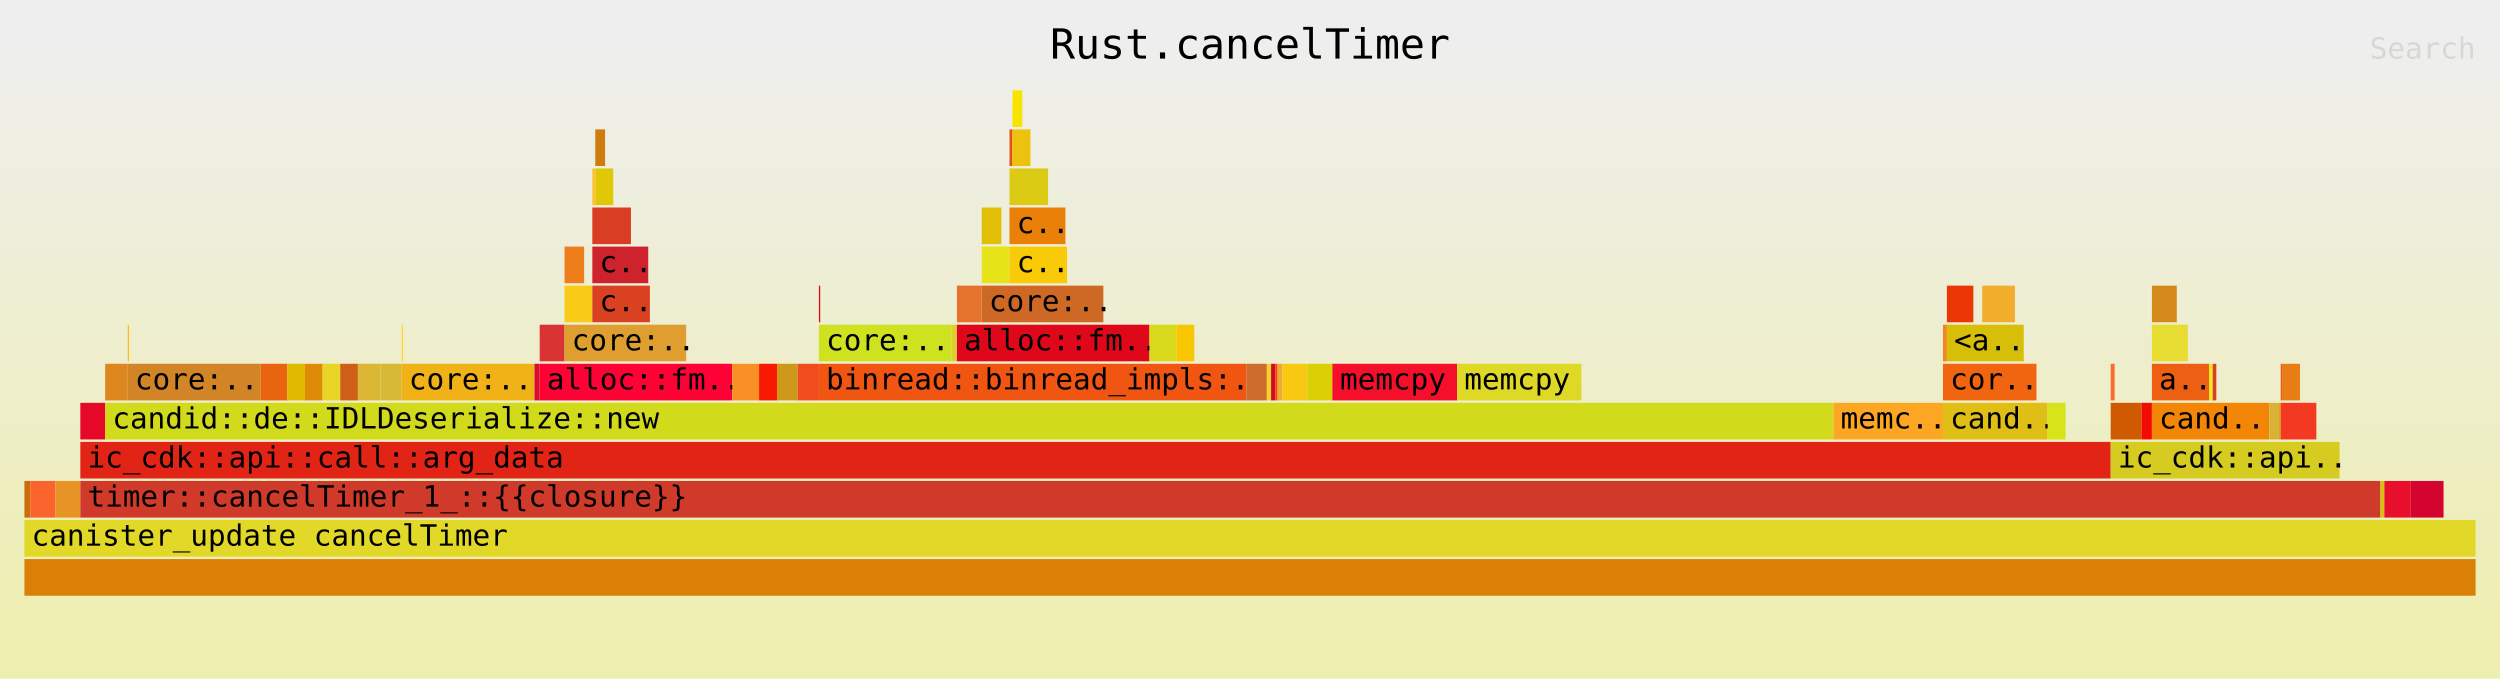
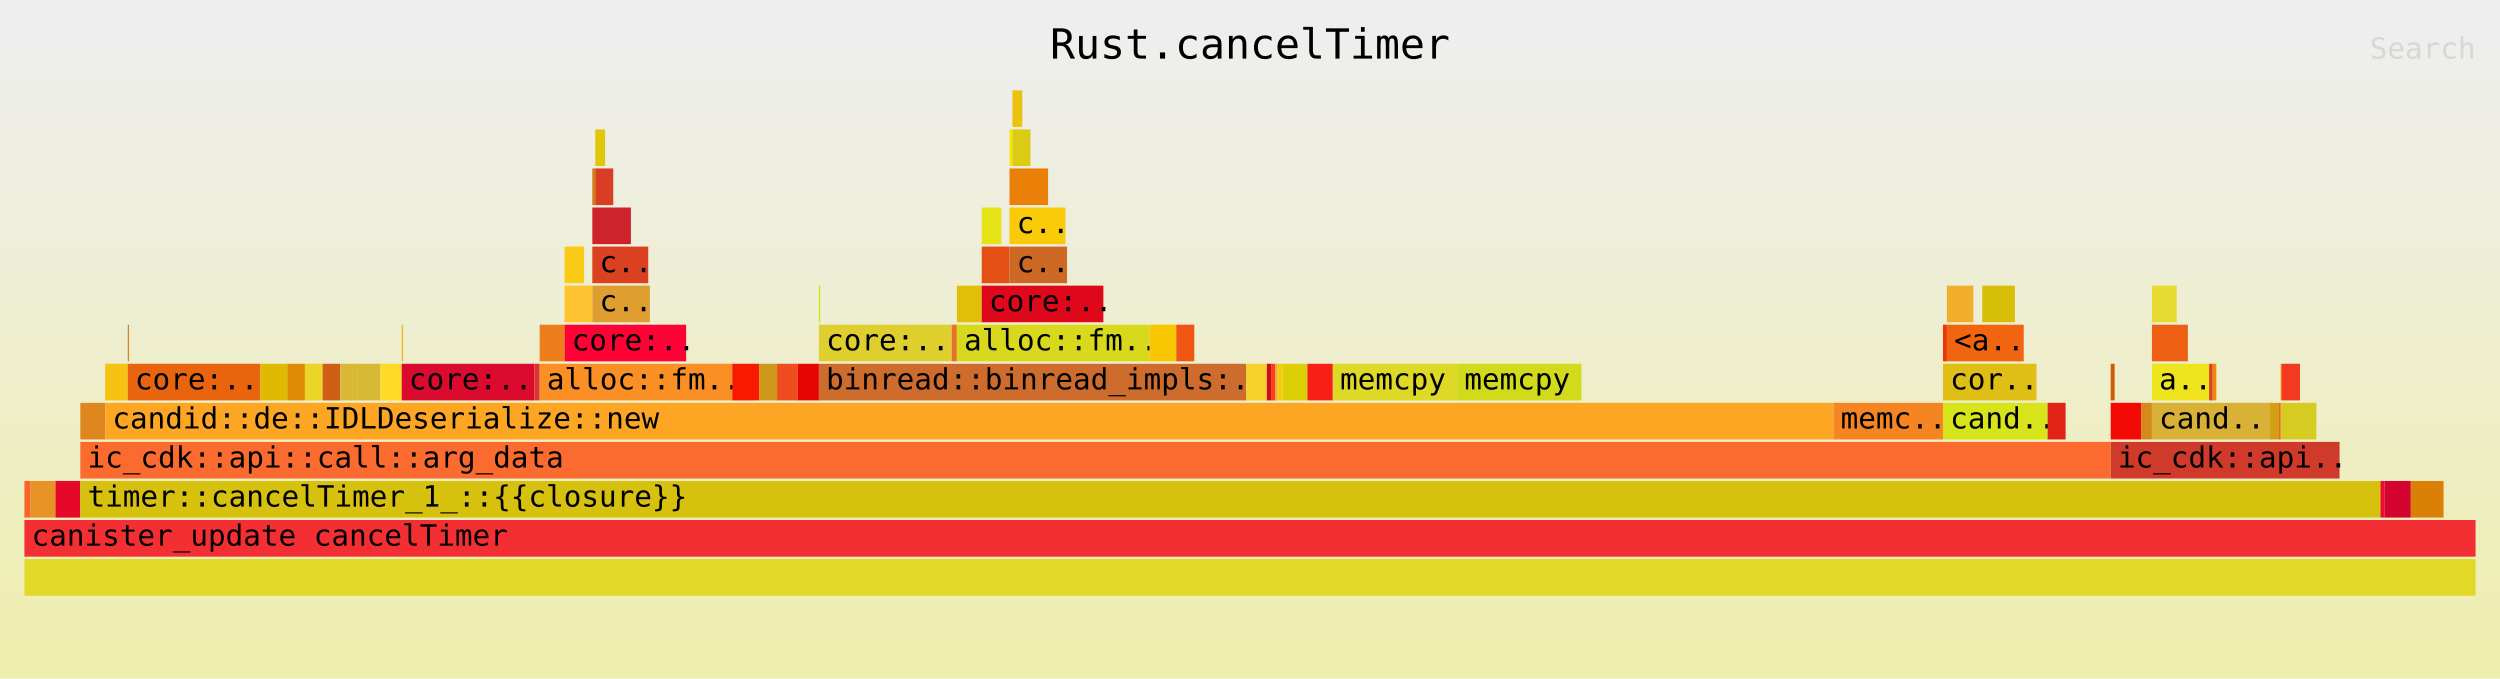
<svg xmlns="http://www.w3.org/2000/svg" xmlns:ns1="http://github.com/jonhoo/inferno" version="1.1" width="1024" height="278" viewBox="0 0 1024 278">
  <defs>
    <linearGradient id="background" y1="0" y2="1" x1="0" x2="0">
      <stop stop-color="#eeeeee" offset="5%" />
      <stop stop-color="#eeeeb0" offset="95%" />
    </linearGradient>
  </defs>
  <style type="text/css">
text { font-family:monospace; font-size:12px }
#title { text-anchor:middle; font-size:17px; }
#matched { text-anchor:end; }
#search { text-anchor:end; opacity:0.1; cursor:pointer; }
#search:hover, #search.show { opacity:1; }
#subtitle { text-anchor:middle; font-color:rgb(160,160,160); }
#unzoom { cursor:pointer; }
#frames &gt; *:hover { stroke:black; stroke-width:0.5; cursor:pointer; }
.hide { display:none; }
.parent { opacity:0.5; }
</style>
  <rect x="0" y="0" width="100%" height="278" fill="url(#background)" />
  <text id="title" fill="rgb(0,0,0)" x="50%" y="24.00">Rust.cancelTimer</text>
  <text id="details" fill="rgb(0,0,0)" x="10" y="261.00"> </text>
  <text id="unzoom" class="hide" fill="rgb(0,0,0)" x="10" y="24.00">Reset Zoom</text>
  <text id="search" fill="rgb(0,0,0)" x="1014" y="24.00">Search</text>
  <text id="matched" fill="rgb(0,0,0)" x="1014" y="261.00"> </text>
  <svg id="frames" x="10" width="1004" total_samples="7497">
    <g>
-       <rect x="0%" y="197" width="0.253%" height="15" fill="rgb(206,107,13)" ns1:x="0" ns1:w="19" />
+       <rect x="0%" y="197" width="0.253%" height="15" fill="rgb(250,100,44)" ns1:x="0" ns1:w="19" />
      <text x="0.293%" y="207.50" />
    </g>
    <g>
-       <rect x="0.253%" y="197" width="1.014%" height="15" fill="rgb(250,100,44)" ns1:x="19" ns1:w="76" />
+       <rect x="0.253%" y="197" width="1.014%" height="15" fill="rgb(231,147,38)" ns1:x="19" ns1:w="76" />
      <text x="0.546%" y="207.50" />
    </g>
    <g>
-       <rect x="1.267%" y="197" width="1.014%" height="15" fill="rgb(231,147,38)" ns1:x="95" ns1:w="76" />
+       <rect x="1.267%" y="197" width="1.014%" height="15" fill="rgb(229,8,40)" ns1:x="95" ns1:w="76" />
      <text x="1.56%" y="207.50" />
    </g>
    <g>
-       <rect x="2.281%" y="165" width="1.014%" height="15" fill="rgb(229,8,40)" ns1:x="171" ns1:w="76" />
+       <rect x="2.281%" y="165" width="1.014%" height="15" fill="rgb(221,135,30)" ns1:x="171" ns1:w="76" />
      <text x="2.574%" y="175.50" />
    </g>
    <g>
-       <rect x="3.295%" y="149" width="0.92%" height="15" fill="rgb(221,135,30)" ns1:x="247" ns1:w="69" />
+       <rect x="3.295%" y="149" width="0.92%" height="15" fill="rgb(249,193,18)" ns1:x="247" ns1:w="69" />
      <text x="3.588%" y="159.50" />
    </g>
    <g>
-       <rect x="4.215%" y="133" width="0.053%" height="15" fill="rgb(249,193,18)" ns1:x="316" ns1:w="4" />
+       <rect x="4.215%" y="133" width="0.053%" height="15" fill="rgb(209,133,39)" ns1:x="316" ns1:w="4" />
      <text x="4.508%" y="143.50" />
    </g>
    <g>
-       <rect x="4.215%" y="149" width="5.415%" height="15" fill="rgb(209,133,39)" ns1:x="316" ns1:w="406" />
+       <rect x="4.215%" y="149" width="5.415%" height="15" fill="rgb(232,100,14)" ns1:x="316" ns1:w="406" />
      <text x="4.508%" y="159.50">core:..</text>
    </g>
    <g>
-       <rect x="9.63%" y="149" width="1.094%" height="15" fill="rgb(232,100,14)" ns1:x="722" ns1:w="82" />
+       <rect x="9.63%" y="149" width="1.094%" height="15" fill="rgb(224,185,1)" ns1:x="722" ns1:w="82" />
      <text x="9.924%" y="159.50" />
    </g>
    <g>
-       <rect x="10.724%" y="149" width="0.72%" height="15" fill="rgb(224,185,1)" ns1:x="804" ns1:w="54" />
+       <rect x="10.724%" y="149" width="0.72%" height="15" fill="rgb(223,139,8)" ns1:x="804" ns1:w="54" />
      <text x="11.017%" y="159.50" />
    </g>
    <g>
-       <rect x="11.445%" y="149" width="0.72%" height="15" fill="rgb(223,139,8)" ns1:x="858" ns1:w="54" />
+       <rect x="11.445%" y="149" width="0.72%" height="15" fill="rgb(232,213,38)" ns1:x="858" ns1:w="54" />
      <text x="11.738%" y="159.50" />
    </g>
    <g>
-       <rect x="12.165%" y="149" width="0.72%" height="15" fill="rgb(232,213,38)" ns1:x="912" ns1:w="54" />
+       <rect x="12.165%" y="149" width="0.72%" height="15" fill="rgb(207,94,22)" ns1:x="912" ns1:w="54" />
      <text x="12.458%" y="159.50" />
    </g>
    <g>
-       <rect x="12.885%" y="149" width="0.72%" height="15" fill="rgb(207,94,22)" ns1:x="966" ns1:w="54" />
+       <rect x="12.885%" y="149" width="0.72%" height="15" fill="rgb(219,183,54)" ns1:x="966" ns1:w="54" />
      <text x="13.178%" y="159.50" />
    </g>
    <g>
-       <rect x="13.605%" y="149" width="0.92%" height="15" fill="rgb(219,183,54)" ns1:x="1020" ns1:w="69" />
+       <rect x="13.605%" y="149" width="0.92%" height="15" fill="rgb(216,185,54)" ns1:x="1020" ns1:w="69" />
      <text x="13.898%" y="159.50" />
    </g>
    <g>
-       <rect x="14.526%" y="149" width="0.867%" height="15" fill="rgb(216,185,54)" ns1:x="1089" ns1:w="65" />
+       <rect x="14.526%" y="149" width="0.867%" height="15" fill="rgb(254,217,39)" ns1:x="1089" ns1:w="65" />
      <text x="14.819%" y="159.50" />
    </g>
    <g>
-       <rect x="15.393%" y="133" width="0.053%" height="15" fill="rgb(254,217,39)" ns1:x="1154" ns1:w="4" />
+       <rect x="15.393%" y="133" width="0.053%" height="15" fill="rgb(240,178,23)" ns1:x="1154" ns1:w="4" />
      <text x="15.686%" y="143.50" />
    </g>
    <g>
-       <rect x="15.393%" y="149" width="5.415%" height="15" fill="rgb(240,178,23)" ns1:x="1154" ns1:w="406" />
+       <rect x="15.393%" y="149" width="5.415%" height="15" fill="rgb(218,11,47)" ns1:x="1154" ns1:w="406" />
      <text x="15.686%" y="159.50">core:..</text>
    </g>
    <g>
-       <rect x="20.808%" y="149" width="0.213%" height="15" fill="rgb(218,11,47)" ns1:x="1560" ns1:w="16" />
+       <rect x="20.808%" y="149" width="0.213%" height="15" fill="rgb(218,51,51)" ns1:x="1560" ns1:w="16" />
      <text x="21.101%" y="159.50" />
    </g>
    <g>
-       <rect x="21.022%" y="133" width="1.014%" height="15" fill="rgb(218,51,51)" ns1:x="1576" ns1:w="76" />
+       <rect x="21.022%" y="133" width="1.014%" height="15" fill="rgb(238,126,27)" ns1:x="1576" ns1:w="76" />
      <text x="21.315%" y="143.50" />
    </g>
    <g>
-       <rect x="22.035%" y="101" width="0.8%" height="15" fill="rgb(238,126,27)" ns1:x="1652" ns1:w="60" />
+       <rect x="22.035%" y="101" width="0.8%" height="15" fill="rgb(249,202,22)" ns1:x="1652" ns1:w="60" />
      <text x="22.328%" y="111.50" />
    </g>
    <g>
-       <rect x="22.035%" y="117" width="1.134%" height="15" fill="rgb(249,202,22)" ns1:x="1652" ns1:w="85" />
+       <rect x="22.035%" y="117" width="1.134%" height="15" fill="rgb(254,195,49)" ns1:x="1652" ns1:w="85" />
      <text x="22.328%" y="127.50" />
    </g>
    <g>
-       <rect x="23.169%" y="69" width="0.12%" height="15" fill="rgb(254,195,49)" ns1:x="1737" ns1:w="9" />
+       <rect x="23.169%" y="69" width="0.12%" height="15" fill="rgb(208,123,14)" ns1:x="1737" ns1:w="9" />
      <text x="23.462%" y="79.50" />
    </g>
    <g>
-       <rect x="23.289%" y="53" width="0.4%" height="15" fill="rgb(208,123,14)" ns1:x="1746" ns1:w="30" />
+       <rect x="23.289%" y="53" width="0.4%" height="15" fill="rgb(224,200,8)" ns1:x="1746" ns1:w="30" />
      <text x="23.582%" y="63.50" />
    </g>
    <g>
-       <rect x="23.289%" y="69" width="0.734%" height="15" fill="rgb(224,200,8)" ns1:x="1746" ns1:w="55" />
+       <rect x="23.289%" y="69" width="0.734%" height="15" fill="rgb(217,61,36)" ns1:x="1746" ns1:w="55" />
      <text x="23.582%" y="79.50" />
    </g>
    <g>
-       <rect x="23.169%" y="85" width="1.574%" height="15" fill="rgb(217,61,36)" ns1:x="1737" ns1:w="118" />
+       <rect x="23.169%" y="85" width="1.574%" height="15" fill="rgb(206,35,45)" ns1:x="1737" ns1:w="118" />
      <text x="23.462%" y="95.50" />
    </g>
    <g>
-       <rect x="23.169%" y="101" width="2.281%" height="15" fill="rgb(206,35,45)" ns1:x="1737" ns1:w="171" />
+       <rect x="23.169%" y="101" width="2.281%" height="15" fill="rgb(217,65,33)" ns1:x="1737" ns1:w="171" />
      <text x="23.462%" y="111.50">c..</text>
    </g>
    <g>
-       <rect x="23.169%" y="117" width="2.348%" height="15" fill="rgb(217,65,33)" ns1:x="1737" ns1:w="176" />
+       <rect x="23.169%" y="117" width="2.348%" height="15" fill="rgb(222,158,48)" ns1:x="1737" ns1:w="176" />
      <text x="23.462%" y="127.50">c..</text>
    </g>
    <g>
-       <rect x="22.035%" y="133" width="4.962%" height="15" fill="rgb(222,158,48)" ns1:x="1652" ns1:w="372" />
+       <rect x="22.035%" y="133" width="4.962%" height="15" fill="rgb(254,2,54)" ns1:x="1652" ns1:w="372" />
      <text x="22.328%" y="143.50">core:..</text>
    </g>
    <g>
-       <rect x="21.022%" y="149" width="7.856%" height="15" fill="rgb(254,2,54)" ns1:x="1576" ns1:w="589" />
+       <rect x="21.022%" y="149" width="7.856%" height="15" fill="rgb(250,143,38)" ns1:x="1576" ns1:w="589" />
      <text x="21.315%" y="159.50">alloc::fm..</text>
    </g>
    <g>
-       <rect x="28.878%" y="149" width="1.094%" height="15" fill="rgb(250,143,38)" ns1:x="2165" ns1:w="82" />
+       <rect x="28.878%" y="149" width="1.094%" height="15" fill="rgb(248,25,0)" ns1:x="2165" ns1:w="82" />
      <text x="29.171%" y="159.50" />
    </g>
    <g>
-       <rect x="29.972%" y="149" width="0.734%" height="15" fill="rgb(248,25,0)" ns1:x="2247" ns1:w="55" />
+       <rect x="29.972%" y="149" width="0.734%" height="15" fill="rgb(206,152,27)" ns1:x="2247" ns1:w="55" />
      <text x="30.265%" y="159.50" />
    </g>
    <g>
-       <rect x="30.706%" y="149" width="0.84%" height="15" fill="rgb(206,152,27)" ns1:x="2302" ns1:w="63" />
+       <rect x="30.706%" y="149" width="0.84%" height="15" fill="rgb(240,77,30)" ns1:x="2302" ns1:w="63" />
      <text x="30.999%" y="159.50" />
    </g>
    <g>
-       <rect x="31.546%" y="149" width="0.867%" height="15" fill="rgb(240,77,30)" ns1:x="2365" ns1:w="65" />
+       <rect x="31.546%" y="149" width="0.867%" height="15" fill="rgb(231,5,3)" ns1:x="2365" ns1:w="65" />
      <text x="31.839%" y="159.50" />
    </g>
    <g>
-       <rect x="32.413%" y="117" width="0.053%" height="15" fill="rgb(231,5,3)" ns1:x="2430" ns1:w="4" />
+       <rect x="32.413%" y="117" width="0.053%" height="15" fill="rgb(207,226,32)" ns1:x="2430" ns1:w="4" />
      <text x="32.706%" y="127.50" />
    </g>
    <g>
-       <rect x="32.413%" y="133" width="5.415%" height="15" fill="rgb(207,226,32)" ns1:x="2430" ns1:w="406" />
+       <rect x="32.413%" y="133" width="5.415%" height="15" fill="rgb(222,207,47)" ns1:x="2430" ns1:w="406" />
      <text x="32.706%" y="143.50">core:..</text>
    </g>
    <g>
-       <rect x="37.828%" y="133" width="0.213%" height="15" fill="rgb(222,207,47)" ns1:x="2836" ns1:w="16" />
+       <rect x="37.828%" y="133" width="0.213%" height="15" fill="rgb(229,115,45)" ns1:x="2836" ns1:w="16" />
      <text x="38.121%" y="143.50" />
    </g>
    <g>
-       <rect x="38.042%" y="117" width="1.014%" height="15" fill="rgb(229,115,45)" ns1:x="2852" ns1:w="76" />
+       <rect x="38.042%" y="117" width="1.014%" height="15" fill="rgb(224,191,6)" ns1:x="2852" ns1:w="76" />
      <text x="38.335%" y="127.50" />
    </g>
    <g>
-       <rect x="39.056%" y="85" width="0.8%" height="15" fill="rgb(224,191,6)" ns1:x="2928" ns1:w="60" />
+       <rect x="39.056%" y="85" width="0.8%" height="15" fill="rgb(230,227,24)" ns1:x="2928" ns1:w="60" />
      <text x="39.349%" y="95.50" />
    </g>
    <g>
-       <rect x="39.056%" y="101" width="1.134%" height="15" fill="rgb(230,227,24)" ns1:x="2928" ns1:w="85" />
+       <rect x="39.056%" y="101" width="1.134%" height="15" fill="rgb(228,80,19)" ns1:x="2928" ns1:w="85" />
      <text x="39.349%" y="111.50" />
    </g>
    <g>
-       <rect x="40.189%" y="53" width="0.12%" height="15" fill="rgb(228,80,19)" ns1:x="3013" ns1:w="9" />
+       <rect x="40.189%" y="53" width="0.12%" height="15" fill="rgb(247,229,0)" ns1:x="3013" ns1:w="9" />
      <text x="40.482%" y="63.50" />
    </g>
    <g>
-       <rect x="40.309%" y="37" width="0.4%" height="15" fill="rgb(247,229,0)" ns1:x="3022" ns1:w="30" />
+       <rect x="40.309%" y="37" width="0.4%" height="15" fill="rgb(237,194,15)" ns1:x="3022" ns1:w="30" />
      <text x="40.602%" y="47.50" />
    </g>
    <g>
-       <rect x="40.309%" y="53" width="0.734%" height="15" fill="rgb(237,194,15)" ns1:x="3022" ns1:w="55" />
+       <rect x="40.309%" y="53" width="0.734%" height="15" fill="rgb(219,203,20)" ns1:x="3022" ns1:w="55" />
      <text x="40.602%" y="63.50" />
    </g>
    <g>
-       <rect x="40.189%" y="69" width="1.574%" height="15" fill="rgb(219,203,20)" ns1:x="3013" ns1:w="118" />
+       <rect x="40.189%" y="69" width="1.574%" height="15" fill="rgb(234,128,8)" ns1:x="3013" ns1:w="118" />
      <text x="40.482%" y="79.50" />
    </g>
    <g>
-       <rect x="40.189%" y="85" width="2.281%" height="15" fill="rgb(234,128,8)" ns1:x="3013" ns1:w="171" />
+       <rect x="40.189%" y="85" width="2.281%" height="15" fill="rgb(248,202,8)" ns1:x="3013" ns1:w="171" />
      <text x="40.482%" y="95.50">c..</text>
    </g>
    <g>
-       <rect x="40.189%" y="101" width="2.348%" height="15" fill="rgb(248,202,8)" ns1:x="3013" ns1:w="176" />
+       <rect x="40.189%" y="101" width="2.348%" height="15" fill="rgb(206,104,37)" ns1:x="3013" ns1:w="176" />
      <text x="40.482%" y="111.50">c..</text>
    </g>
    <g>
-       <rect x="39.056%" y="117" width="4.962%" height="15" fill="rgb(206,104,37)" ns1:x="2928" ns1:w="372" />
+       <rect x="39.056%" y="117" width="4.962%" height="15" fill="rgb(223,8,27)" ns1:x="2928" ns1:w="372" />
      <text x="39.349%" y="127.50">core:..</text>
    </g>
    <g>
-       <rect x="38.042%" y="133" width="7.856%" height="15" fill="rgb(223,8,27)" ns1:x="2852" ns1:w="589" />
+       <rect x="38.042%" y="133" width="7.856%" height="15" fill="rgb(216,217,28)" ns1:x="2852" ns1:w="589" />
      <text x="38.335%" y="143.50">alloc::fm..</text>
    </g>
    <g>
-       <rect x="45.898%" y="133" width="1.094%" height="15" fill="rgb(216,217,28)" ns1:x="3441" ns1:w="82" />
+       <rect x="45.898%" y="133" width="1.094%" height="15" fill="rgb(249,199,1)" ns1:x="3441" ns1:w="82" />
      <text x="46.191%" y="143.50" />
    </g>
    <g>
-       <rect x="46.992%" y="133" width="0.734%" height="15" fill="rgb(249,199,1)" ns1:x="3523" ns1:w="55" />
+       <rect x="46.992%" y="133" width="0.734%" height="15" fill="rgb(240,85,17)" ns1:x="3523" ns1:w="55" />
      <text x="47.285%" y="143.50" />
    </g>
    <g>
-       <rect x="32.413%" y="149" width="17.434%" height="15" fill="rgb(240,85,17)" ns1:x="2430" ns1:w="1307" />
+       <rect x="32.413%" y="149" width="17.434%" height="15" fill="rgb(206,108,45)" ns1:x="2430" ns1:w="1307" />
      <text x="32.706%" y="159.50">binread::binread_impls:..</text>
    </g>
    <g>
-       <rect x="49.847%" y="149" width="0.84%" height="15" fill="rgb(206,108,45)" ns1:x="3737" ns1:w="63" />
+       <rect x="49.847%" y="149" width="0.84%" height="15" fill="rgb(245,210,41)" ns1:x="3737" ns1:w="63" />
      <text x="50.14%" y="159.50" />
    </g>
    <g>
-       <rect x="50.687%" y="149" width="0.173%" height="15" fill="rgb(245,210,41)" ns1:x="3800" ns1:w="13" />
+       <rect x="50.687%" y="149" width="0.173%" height="15" fill="rgb(206,13,37)" ns1:x="3800" ns1:w="13" />
      <text x="50.98%" y="159.50" />
    </g>
    <g>
-       <rect x="50.86%" y="149" width="0.173%" height="15" fill="rgb(206,13,37)" ns1:x="3813" ns1:w="13" />
+       <rect x="50.86%" y="149" width="0.173%" height="15" fill="rgb(250,61,18)" ns1:x="3813" ns1:w="13" />
      <text x="51.153%" y="159.50" />
    </g>
    <g>
-       <rect x="51.034%" y="149" width="0.093%" height="15" fill="rgb(250,61,18)" ns1:x="3826" ns1:w="7" />
+       <rect x="51.034%" y="149" width="0.093%" height="15" fill="rgb(235,172,48)" ns1:x="3826" ns1:w="7" />
      <text x="51.327%" y="159.50" />
    </g>
    <g>
-       <rect x="51.127%" y="149" width="0.2%" height="15" fill="rgb(235,172,48)" ns1:x="3833" ns1:w="15" />
+       <rect x="51.127%" y="149" width="0.2%" height="15" fill="rgb(249,201,17)" ns1:x="3833" ns1:w="15" />
      <text x="51.42%" y="159.50" />
    </g>
    <g>
-       <rect x="51.327%" y="149" width="1.014%" height="15" fill="rgb(249,201,17)" ns1:x="3848" ns1:w="76" />
+       <rect x="51.327%" y="149" width="1.014%" height="15" fill="rgb(219,208,6)" ns1:x="3848" ns1:w="76" />
      <text x="51.62%" y="159.50" />
    </g>
    <g>
-       <rect x="52.341%" y="149" width="1.014%" height="15" fill="rgb(219,208,6)" ns1:x="3924" ns1:w="76" />
+       <rect x="52.341%" y="149" width="1.014%" height="15" fill="rgb(248,31,23)" ns1:x="3924" ns1:w="76" />
      <text x="52.634%" y="159.50" />
    </g>
    <g>
-       <rect x="53.355%" y="149" width="0.027%" height="15" fill="rgb(248,31,23)" ns1:x="4000" ns1:w="2" />
+       <rect x="53.355%" y="149" width="0.027%" height="15" fill="rgb(245,15,42)" ns1:x="4000" ns1:w="2" />
      <text x="53.648%" y="159.50" />
    </g>
    <g>
-       <rect x="53.381%" y="149" width="5.069%" height="15" fill="rgb(245,15,42)" ns1:x="4002" ns1:w="380" />
+       <rect x="53.381%" y="149" width="5.069%" height="15" fill="rgb(222,217,39)" ns1:x="4002" ns1:w="380" />
      <text x="53.674%" y="159.50">memcpy</text>
    </g>
    <g>
-       <rect x="58.45%" y="149" width="5.069%" height="15" fill="rgb(222,217,39)" ns1:x="4382" ns1:w="380" />
+       <rect x="58.45%" y="149" width="5.069%" height="15" fill="rgb(210,219,27)" ns1:x="4382" ns1:w="380" />
      <text x="58.743%" y="159.50">memcpy</text>
    </g>
    <g>
-       <rect x="3.295%" y="165" width="70.508%" height="15" fill="rgb(210,219,27)" ns1:x="247" ns1:w="5286" />
+       <rect x="3.295%" y="165" width="70.508%" height="15" fill="rgb(252,166,36)" ns1:x="247" ns1:w="5286" />
      <text x="3.588%" y="175.50">candid::de::IDLDeserialize::new</text>
    </g>
    <g>
-       <rect x="73.803%" y="165" width="4.468%" height="15" fill="rgb(252,166,36)" ns1:x="5533" ns1:w="335" />
+       <rect x="73.803%" y="165" width="4.468%" height="15" fill="rgb(245,132,34)" ns1:x="5533" ns1:w="335" />
      <text x="74.096%" y="175.50">memc..</text>
    </g>
    <g>
-       <rect x="78.271%" y="133" width="0.16%" height="15" fill="rgb(245,132,34)" ns1:x="5868" ns1:w="12" />
+       <rect x="78.271%" y="133" width="0.16%" height="15" fill="rgb(236,54,3)" ns1:x="5868" ns1:w="12" />
      <text x="78.564%" y="143.50" />
    </g>
    <g>
-       <rect x="78.431%" y="117" width="1.08%" height="15" fill="rgb(236,54,3)" ns1:x="5880" ns1:w="81" />
+       <rect x="78.431%" y="117" width="1.08%" height="15" fill="rgb(241,173,43)" ns1:x="5880" ns1:w="81" />
      <text x="78.724%" y="127.50" />
    </g>
    <g>
-       <rect x="79.872%" y="117" width="1.334%" height="15" fill="rgb(241,173,43)" ns1:x="5988" ns1:w="100" />
+       <rect x="79.872%" y="117" width="1.334%" height="15" fill="rgb(215,190,9)" ns1:x="5988" ns1:w="100" />
      <text x="80.165%" y="127.50" />
    </g>
    <g>
-       <rect x="78.431%" y="133" width="3.135%" height="15" fill="rgb(215,190,9)" ns1:x="5880" ns1:w="235" />
+       <rect x="78.431%" y="133" width="3.135%" height="15" fill="rgb(242,101,16)" ns1:x="5880" ns1:w="235" />
      <text x="78.724%" y="143.50">&lt;a..</text>
    </g>
    <g>
-       <rect x="78.271%" y="149" width="3.815%" height="15" fill="rgb(242,101,16)" ns1:x="5868" ns1:w="286" />
+       <rect x="78.271%" y="149" width="3.815%" height="15" fill="rgb(223,190,21)" ns1:x="5868" ns1:w="286" />
      <text x="78.564%" y="159.50">cor..</text>
    </g>
    <g>
-       <rect x="78.271%" y="165" width="4.268%" height="15" fill="rgb(223,190,21)" ns1:x="5868" ns1:w="320" />
+       <rect x="78.271%" y="165" width="4.268%" height="15" fill="rgb(215,228,25)" ns1:x="5868" ns1:w="320" />
      <text x="78.564%" y="175.50">cand..</text>
    </g>
    <g>
-       <rect x="82.54%" y="165" width="0.734%" height="15" fill="rgb(215,228,25)" ns1:x="6188" ns1:w="55" />
+       <rect x="82.54%" y="165" width="0.734%" height="15" fill="rgb(225,36,22)" ns1:x="6188" ns1:w="55" />
      <text x="82.833%" y="175.50" />
    </g>
    <g>
-       <rect x="2.281%" y="181" width="82.833%" height="15" fill="rgb(225,36,22)" ns1:x="171" ns1:w="6210" />
+       <rect x="2.281%" y="181" width="82.833%" height="15" fill="rgb(251,106,46)" ns1:x="171" ns1:w="6210" />
      <text x="2.574%" y="191.50">ic_cdk::api::call::arg_data</text>
    </g>
    <g>
-       <rect x="85.114%" y="149" width="0.16%" height="15" fill="rgb(251,106,46)" ns1:x="6381" ns1:w="12" />
+       <rect x="85.114%" y="149" width="0.16%" height="15" fill="rgb(208,90,1)" ns1:x="6381" ns1:w="12" />
      <text x="85.407%" y="159.50" />
    </g>
    <g>
-       <rect x="85.114%" y="165" width="1.254%" height="15" fill="rgb(208,90,1)" ns1:x="6381" ns1:w="94" />
+       <rect x="85.114%" y="165" width="1.254%" height="15" fill="rgb(243,10,4)" ns1:x="6381" ns1:w="94" />
      <text x="85.407%" y="175.50" />
    </g>
    <g>
-       <rect x="86.368%" y="165" width="0.427%" height="15" fill="rgb(243,10,4)" ns1:x="6475" ns1:w="32" />
+       <rect x="86.368%" y="165" width="0.427%" height="15" fill="rgb(212,137,27)" ns1:x="6475" ns1:w="32" />
      <text x="86.661%" y="175.50" />
    </g>
    <g>
-       <rect x="86.795%" y="117" width="1.014%" height="15" fill="rgb(212,137,27)" ns1:x="6507" ns1:w="76" />
+       <rect x="86.795%" y="117" width="1.014%" height="15" fill="rgb(231,220,49)" ns1:x="6507" ns1:w="76" />
      <text x="87.088%" y="127.50" />
    </g>
    <g>
-       <rect x="86.795%" y="133" width="1.467%" height="15" fill="rgb(231,220,49)" ns1:x="6507" ns1:w="110" />
+       <rect x="86.795%" y="133" width="1.467%" height="15" fill="rgb(237,96,20)" ns1:x="6507" ns1:w="110" />
      <text x="87.088%" y="143.50" />
    </g>
    <g>
-       <rect x="86.795%" y="149" width="2.334%" height="15" fill="rgb(237,96,20)" ns1:x="6507" ns1:w="175" />
+       <rect x="86.795%" y="149" width="2.334%" height="15" fill="rgb(239,229,30)" ns1:x="6507" ns1:w="175" />
      <text x="87.088%" y="159.50">a..</text>
    </g>
    <g>
-       <rect x="89.129%" y="149" width="0.147%" height="15" fill="rgb(239,229,30)" ns1:x="6682" ns1:w="11" />
+       <rect x="89.129%" y="149" width="0.147%" height="15" fill="rgb(219,65,33)" ns1:x="6682" ns1:w="11" />
      <text x="89.422%" y="159.50" />
    </g>
    <g>
-       <rect x="89.276%" y="149" width="0.147%" height="15" fill="rgb(219,65,33)" ns1:x="6693" ns1:w="11" />
+       <rect x="89.276%" y="149" width="0.147%" height="15" fill="rgb(243,134,7)" ns1:x="6693" ns1:w="11" />
      <text x="89.569%" y="159.50" />
    </g>
    <g>
-       <rect x="86.795%" y="165" width="4.789%" height="15" fill="rgb(243,134,7)" ns1:x="6507" ns1:w="359" />
+       <rect x="86.795%" y="165" width="4.789%" height="15" fill="rgb(216,177,54)" ns1:x="6507" ns1:w="359" />
      <text x="87.088%" y="175.50">cand..</text>
    </g>
    <g>
-       <rect x="91.583%" y="165" width="0.4%" height="15" fill="rgb(216,177,54)" ns1:x="6866" ns1:w="30" />
+       <rect x="91.583%" y="165" width="0.4%" height="15" fill="rgb(211,160,20)" ns1:x="6866" ns1:w="30" />
      <text x="91.876%" y="175.50" />
    </g>
    <g>
-       <rect x="91.984%" y="165" width="0.067%" height="15" fill="rgb(211,160,20)" ns1:x="6896" ns1:w="5" />
+       <rect x="91.984%" y="165" width="0.067%" height="15" fill="rgb(239,85,39)" ns1:x="6896" ns1:w="5" />
      <text x="92.276%" y="175.50" />
    </g>
    <g>
-       <rect x="92.05%" y="149" width="0.053%" height="15" fill="rgb(239,85,39)" ns1:x="6901" ns1:w="4" />
+       <rect x="92.05%" y="149" width="0.053%" height="15" fill="rgb(232,125,22)" ns1:x="6901" ns1:w="4" />
      <text x="92.343%" y="159.50" />
    </g>
    <g>
-       <rect x="92.103%" y="149" width="0.734%" height="15" fill="rgb(232,125,22)" ns1:x="6905" ns1:w="55" />
+       <rect x="92.103%" y="149" width="0.734%" height="15" fill="rgb(244,57,34)" ns1:x="6905" ns1:w="55" />
      <text x="92.397%" y="159.50" />
    </g>
    <g>
-       <rect x="92.05%" y="165" width="1.454%" height="15" fill="rgb(244,57,34)" ns1:x="6901" ns1:w="109" />
+       <rect x="92.05%" y="165" width="1.454%" height="15" fill="rgb(214,203,32)" ns1:x="6901" ns1:w="109" />
      <text x="92.343%" y="175.50" />
    </g>
    <g>
-       <rect x="85.114%" y="181" width="9.337%" height="15" fill="rgb(214,203,32)" ns1:x="6381" ns1:w="700" />
+       <rect x="85.114%" y="181" width="9.337%" height="15" fill="rgb(207,58,43)" ns1:x="6381" ns1:w="700" />
      <text x="85.407%" y="191.50">ic_cdk::api..</text>
    </g>
    <g>
-       <rect x="2.281%" y="197" width="93.838%" height="15" fill="rgb(207,58,43)" ns1:x="171" ns1:w="7035" />
+       <rect x="2.281%" y="197" width="93.838%" height="15" fill="rgb(215,193,15)" ns1:x="171" ns1:w="7035" />
      <text x="2.574%" y="207.50">timer::cancelTimer_1_::{{closure}}</text>
    </g>
    <g>
-       <rect x="96.118%" y="197" width="0.16%" height="15" fill="rgb(215,193,15)" ns1:x="7206" ns1:w="12" />
+       <rect x="96.118%" y="197" width="0.16%" height="15" fill="rgb(232,15,44)" ns1:x="7206" ns1:w="12" />
      <text x="96.411%" y="207.50" />
    </g>
    <g>
-       <rect x="96.278%" y="197" width="1.08%" height="15" fill="rgb(232,15,44)" ns1:x="7218" ns1:w="81" />
+       <rect x="96.278%" y="197" width="1.08%" height="15" fill="rgb(212,3,48)" ns1:x="7218" ns1:w="81" />
      <text x="96.572%" y="207.50" />
    </g>
    <g>
-       <rect x="97.359%" y="197" width="1.334%" height="15" fill="rgb(212,3,48)" ns1:x="7299" ns1:w="100" />
+       <rect x="97.359%" y="197" width="1.334%" height="15" fill="rgb(218,128,7)" ns1:x="7299" ns1:w="100" />
      <text x="97.652%" y="207.50" />
    </g>
    <g>
-       <rect x="0%" y="229" width="100%" height="15" fill="rgb(218,128,7)" ns1:x="0" ns1:w="7497" />
+       <rect x="0%" y="229" width="100%" height="15" fill="rgb(226,216,39)" ns1:x="0" ns1:w="7497" />
      <text x="0.293%" y="239.50" />
    </g>
    <g>
-       <rect x="0%" y="213" width="100%" height="15" fill="rgb(226,216,39)" ns1:x="0" ns1:w="7497" />
+       <rect x="0%" y="213" width="100%" height="15" fill="rgb(243,47,51)" ns1:x="0" ns1:w="7497" />
      <text x="0.293%" y="223.50">canister_update cancelTimer</text>
    </g>
  </svg>
</svg>
